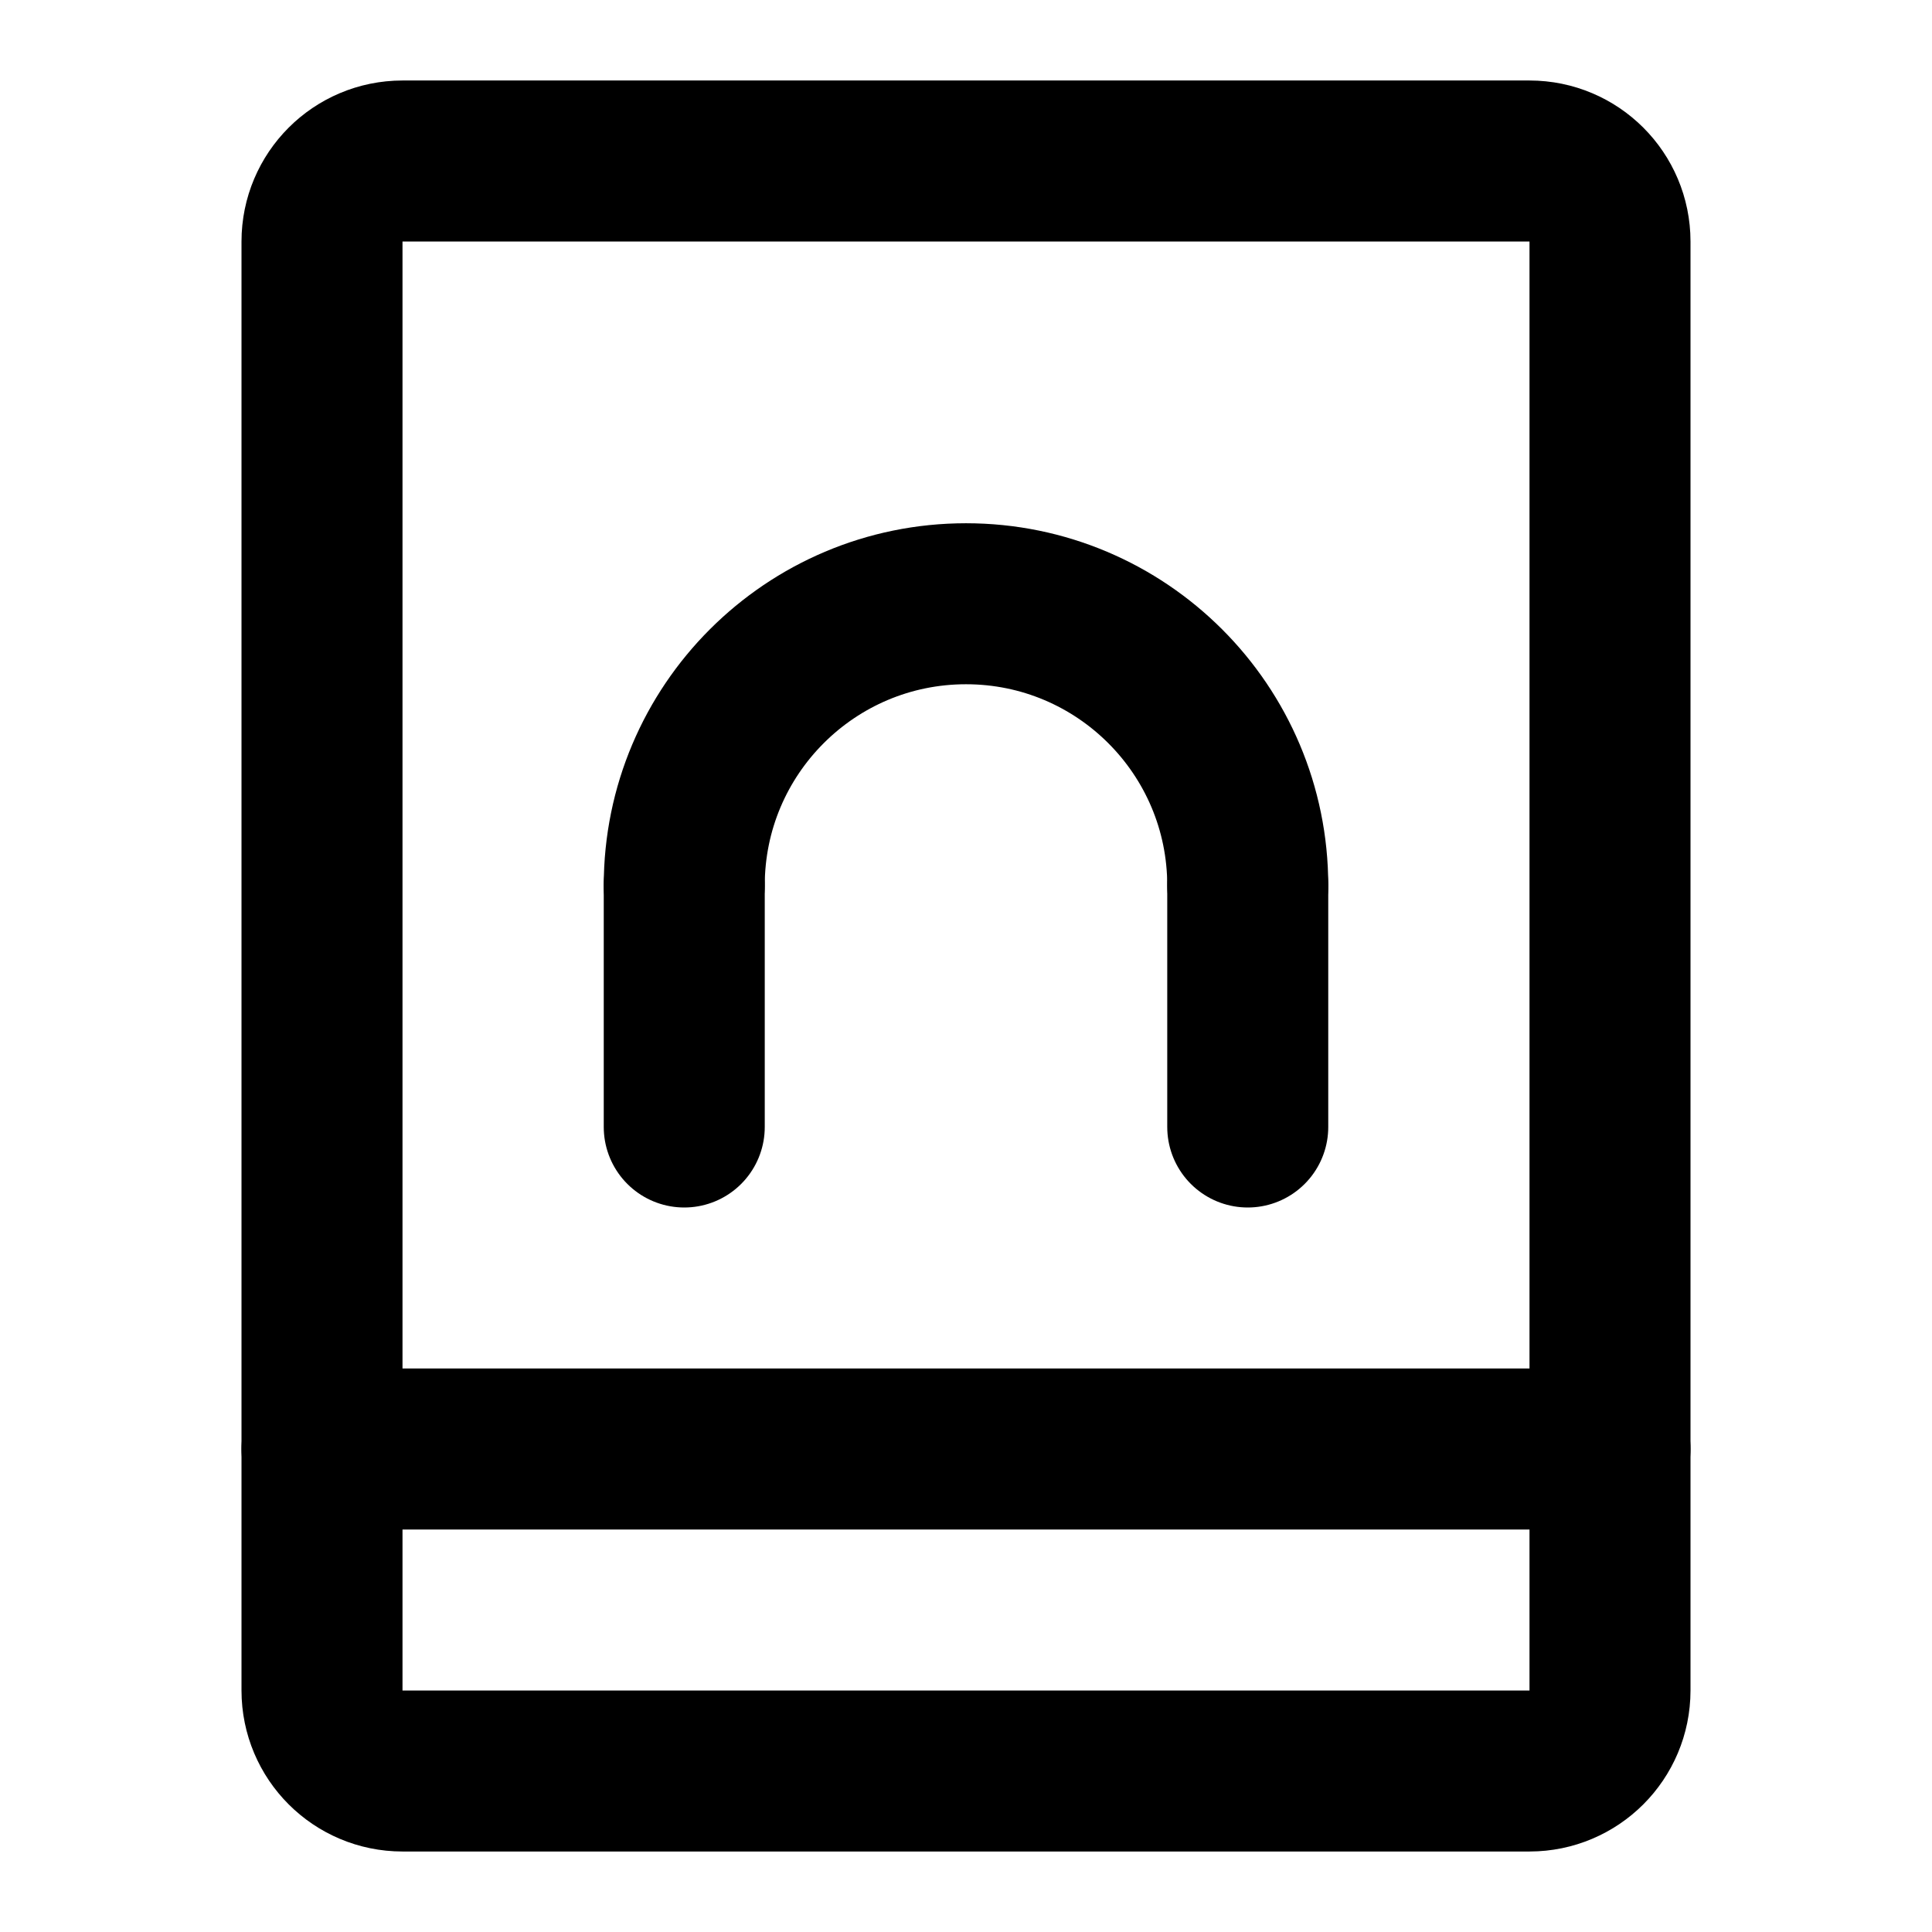
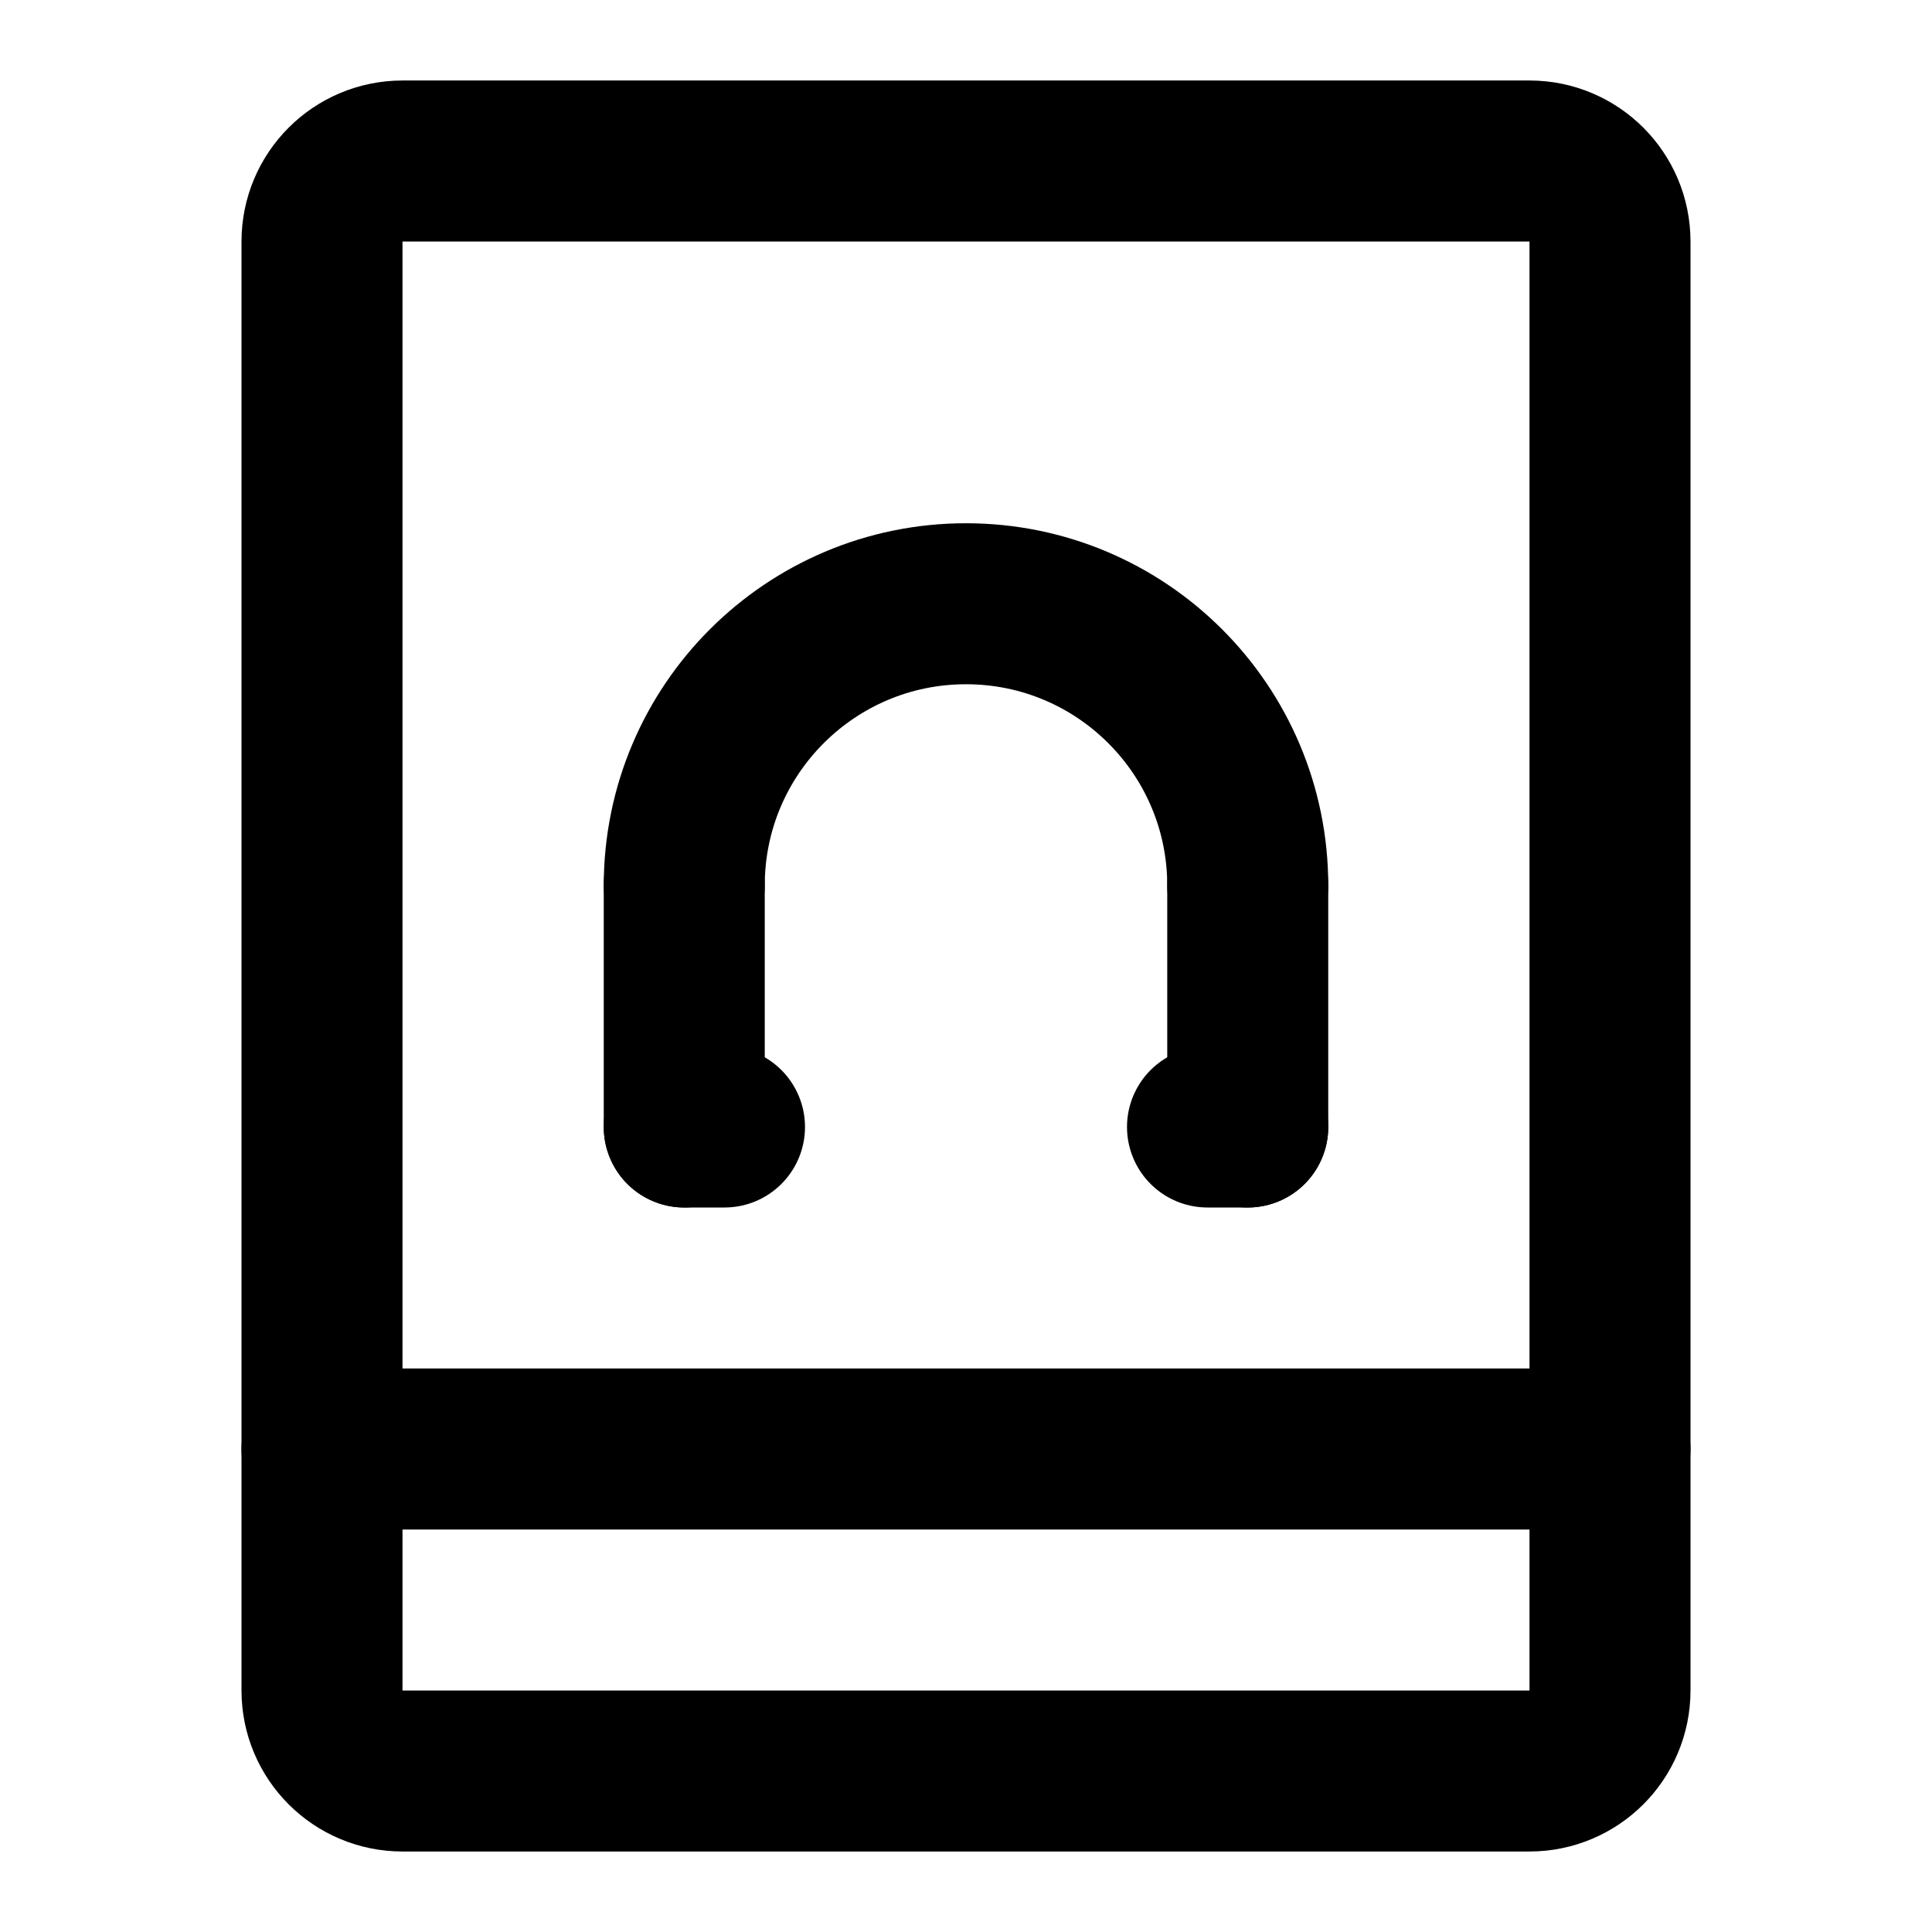
<svg xmlns="http://www.w3.org/2000/svg" width="48" height="48" viewBox="0 0 48 48" fill="none" stroke="currentColor" stroke-width="4" stroke-linecap="round" stroke-linejoin="round">
  <path id="phone" d="M10 4L38 4A2 2 0 0 1 40 6L40 36L40 42A2 2 0 0 1 38 44L10 44A2 2 0 0 1 8 42L8 36L8 6A2 2 0 0 1 10 4Z" />
  <path id="separator" d="M8 36L40 36" />
  <path id="headband" d="M17 22A7 7 0 0 1 31 22" />
  <path id="ear-left" d="M17 22L17 28" />
  <path id="ear-right" d="M31 22L31 28" />
+   <path id="left-cushion" d="M17 28L18 28" />
+   <path id="right-cushion" d="M30 28L31 28" />
</svg>
